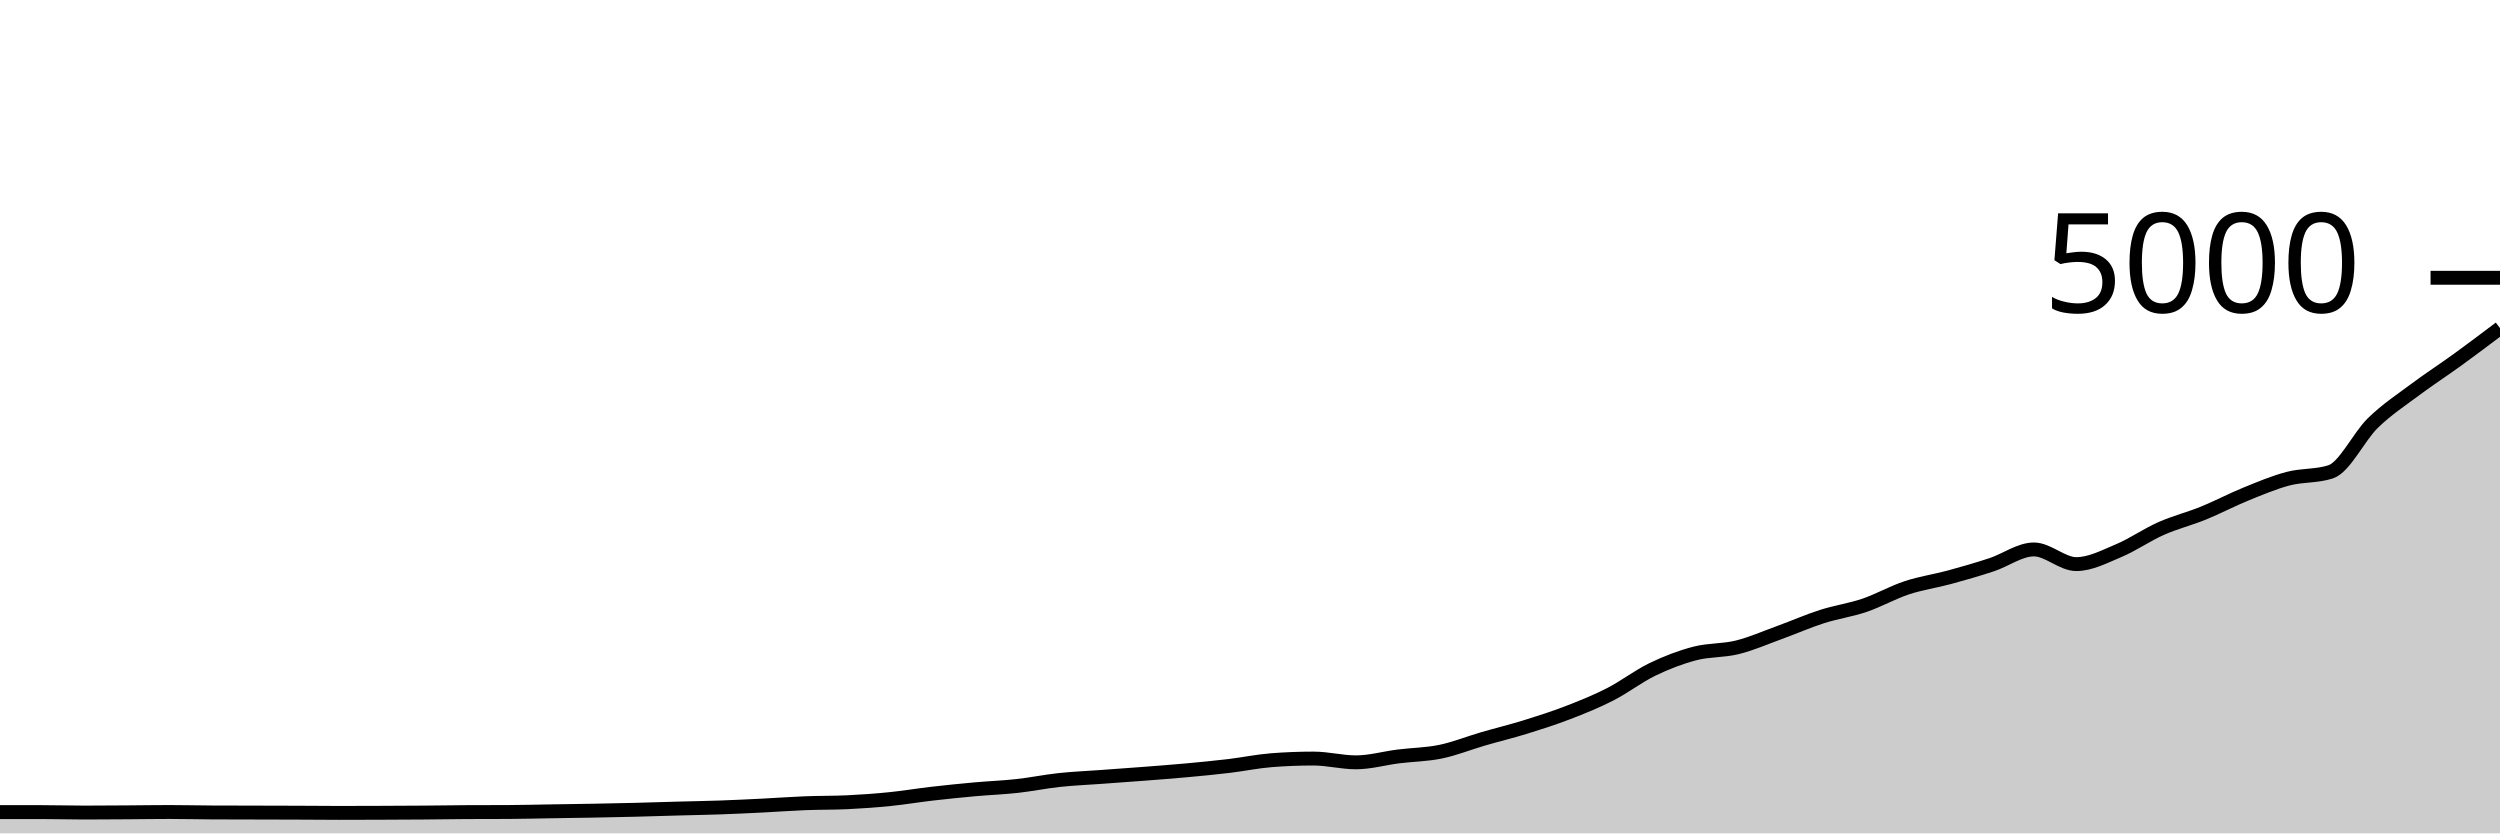
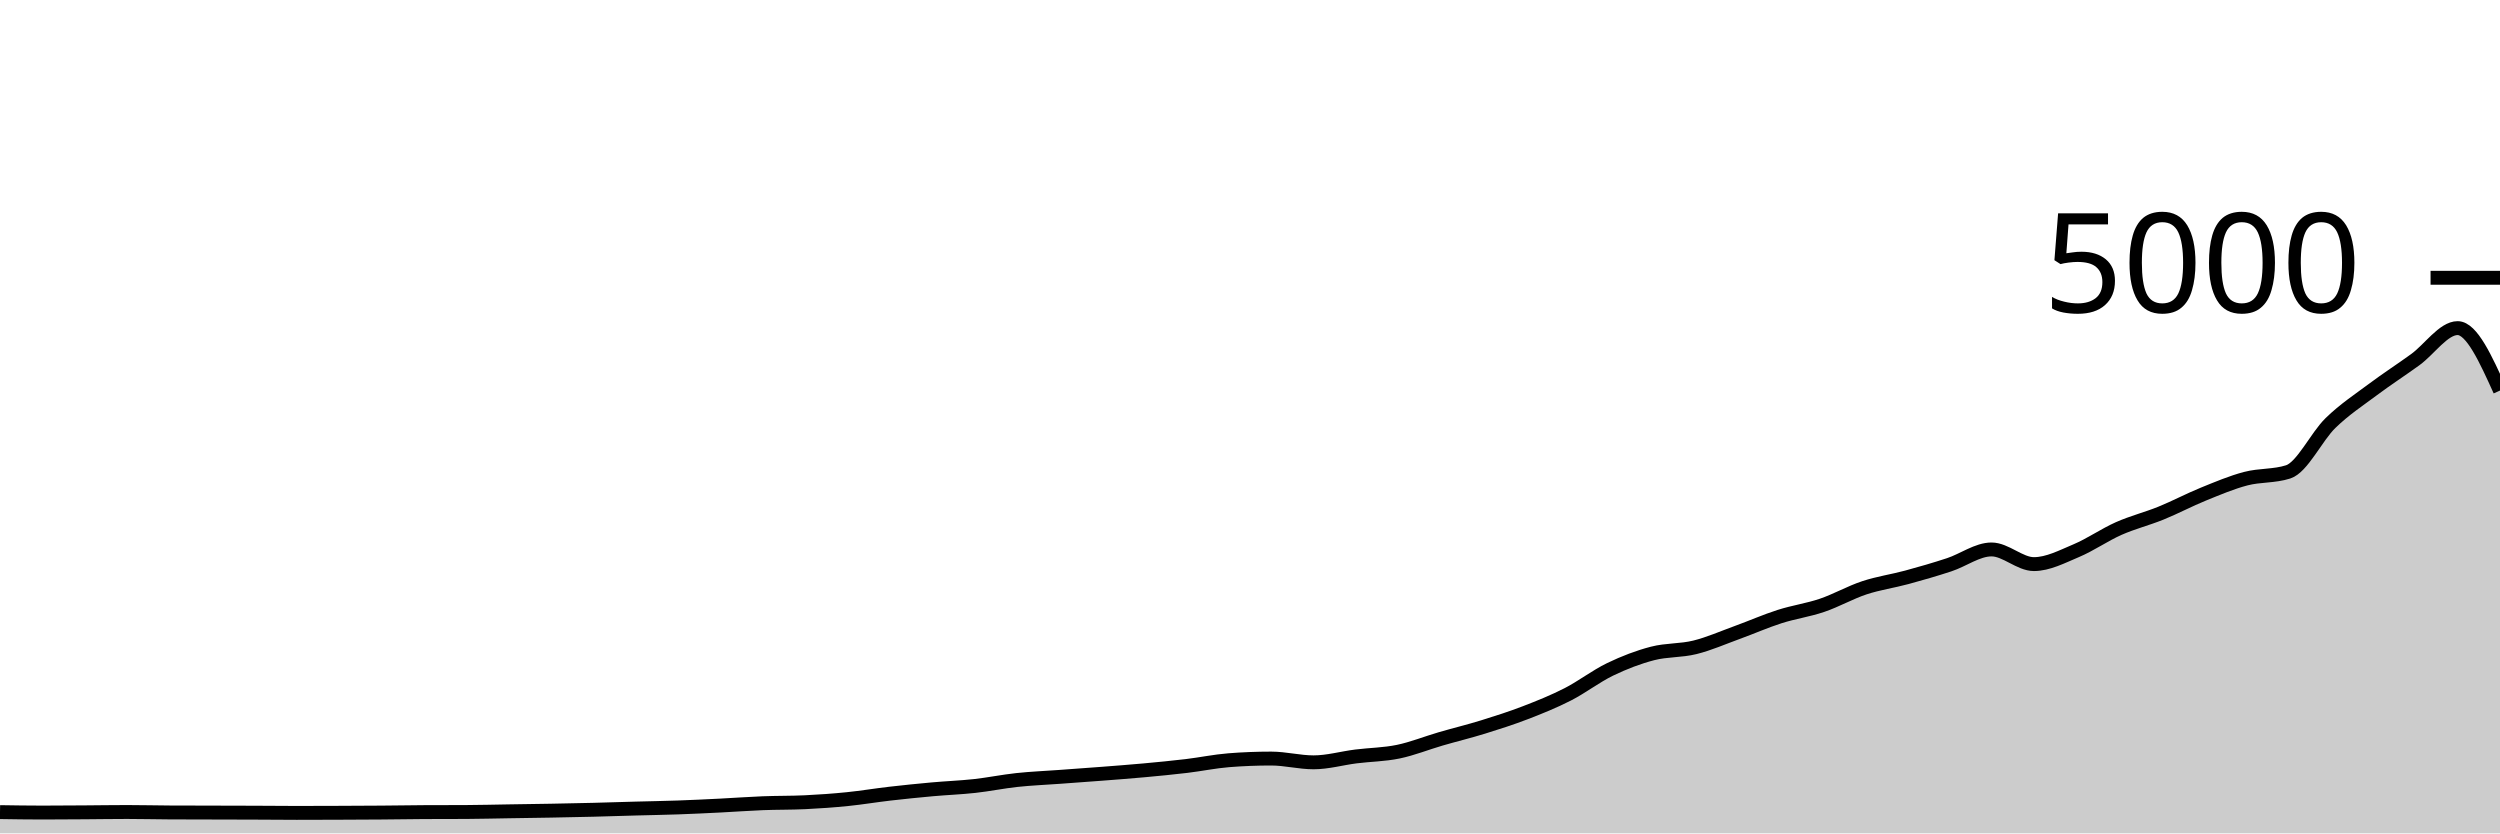
<svg xmlns="http://www.w3.org/2000/svg" viewBox="0 0 180 60">
  <g transform="translate(0,20)">
-     <path class="area" fill="rgba(0, 0, 0, 0.2)" d="M0,38.472C1.017,38.472,2.034,38.472,3.051,38.472C4.068,38.472,5.085,38.504,6.102,38.504C7.119,38.504,8.136,38.495,9.153,38.488C10.169,38.481,11.186,38.464,12.203,38.464C13.22,38.464,14.237,38.491,15.254,38.496C16.271,38.501,17.288,38.501,18.305,38.504C19.322,38.507,20.339,38.508,21.356,38.512C22.373,38.516,23.39,38.528,24.407,38.528C25.424,38.528,26.441,38.524,27.458,38.52C28.475,38.516,29.492,38.512,30.508,38.504C31.525,38.496,32.542,38.477,33.559,38.472C34.576,38.467,35.593,38.469,36.61,38.464C37.627,38.459,38.644,38.432,39.661,38.416C40.678,38.4,41.695,38.387,42.712,38.368C43.729,38.349,44.746,38.329,45.763,38.304C46.78,38.279,47.797,38.244,48.814,38.216C49.831,38.188,50.847,38.172,51.864,38.136C52.881,38.1,53.898,38.051,54.915,38C55.932,37.949,56.949,37.872,57.966,37.832C58.983,37.792,60,37.808,61.017,37.76C62.034,37.712,63.051,37.639,64.068,37.536C65.085,37.433,66.102,37.261,67.119,37.144C68.136,37.027,69.153,36.924,70.169,36.832C71.186,36.74,72.203,36.704,73.22,36.592C74.237,36.48,75.254,36.269,76.271,36.16C77.288,36.051,78.305,36.011,79.322,35.936C80.339,35.861,81.356,35.791,82.373,35.712C83.39,35.633,84.407,35.557,85.424,35.464C86.441,35.371,87.458,35.273,88.475,35.152C89.492,35.031,90.508,34.816,91.525,34.736C92.542,34.656,93.559,34.616,94.576,34.616C95.593,34.616,96.61,34.888,97.627,34.888C98.644,34.888,99.661,34.592,100.678,34.464C101.695,34.336,102.712,34.331,103.729,34.12C104.746,33.909,105.763,33.496,106.78,33.2C107.797,32.904,108.814,32.659,109.831,32.344C110.847,32.029,111.864,31.704,112.881,31.312C113.898,30.92,114.915,30.512,115.932,29.992C116.949,29.472,117.966,28.683,118.983,28.192C120,27.701,121.017,27.312,122.034,27.048C123.051,26.784,124.068,26.86,125.085,26.608C126.102,26.356,127.119,25.905,128.136,25.536C129.153,25.167,130.169,24.717,131.186,24.392C132.203,24.067,133.22,23.929,134.237,23.584C135.254,23.239,136.271,22.656,137.288,22.32C138.305,21.984,139.322,21.844,140.339,21.568C141.356,21.292,142.373,20.999,143.39,20.664C144.407,20.329,145.424,19.56,146.441,19.56C147.458,19.56,148.475,20.616,149.492,20.616C150.508,20.616,151.525,20.075,152.542,19.648C153.559,19.221,154.576,18.507,155.593,18.056C156.61,17.605,157.627,17.357,158.644,16.944C159.661,16.531,160.678,15.989,161.695,15.576C162.712,15.163,163.729,14.731,164.746,14.464C165.763,14.197,166.78,14.301,167.797,13.976C168.814,13.651,169.831,11.444,170.847,10.456C171.864,9.468,172.881,8.808,173.898,8.048C174.915,7.288,175.932,6.633,176.949,5.896C177.966,5.159,178.983,4.391,180,3.624L180,40C178.983,40,177.966,40,176.949,40C175.932,40,174.915,40,173.898,40C172.881,40,171.864,40,170.847,40C169.831,40,168.814,40,167.797,40C166.78,40,165.763,40,164.746,40C163.729,40,162.712,40,161.695,40C160.678,40,159.661,40,158.644,40C157.627,40,156.61,40,155.593,40C154.576,40,153.559,40,152.542,40C151.525,40,150.508,40,149.492,40C148.475,40,147.458,40,146.441,40C145.424,40,144.407,40,143.39,40C142.373,40,141.356,40,140.339,40C139.322,40,138.305,40,137.288,40C136.271,40,135.254,40,134.237,40C133.22,40,132.203,40,131.186,40C130.169,40,129.153,40,128.136,40C127.119,40,126.102,40,125.085,40C124.068,40,123.051,40,122.034,40C121.017,40,120,40,118.983,40C117.966,40,116.949,40,115.932,40C114.915,40,113.898,40,112.881,40C111.864,40,110.847,40,109.831,40C108.814,40,107.797,40,106.78,40C105.763,40,104.746,40,103.729,40C102.712,40,101.695,40,100.678,40C99.661,40,98.644,40,97.627,40C96.61,40,95.593,40,94.576,40C93.559,40,92.542,40,91.525,40C90.508,40,89.492,40,88.475,40C87.458,40,86.441,40,85.424,40C84.407,40,83.39,40,82.373,40C81.356,40,80.339,40,79.322,40C78.305,40,77.288,40,76.271,40C75.254,40,74.237,40,73.22,40C72.203,40,71.186,40,70.169,40C69.153,40,68.136,40,67.119,40C66.102,40,65.085,40,64.068,40C63.051,40,62.034,40,61.017,40C60,40,58.983,40,57.966,40C56.949,40,55.932,40,54.915,40C53.898,40,52.881,40,51.864,40C50.847,40,49.831,40,48.814,40C47.797,40,46.78,40,45.763,40C44.746,40,43.729,40,42.712,40C41.695,40,40.678,40,39.661,40C38.644,40,37.627,40,36.61,40C35.593,40,34.576,40,33.559,40C32.542,40,31.525,40,30.508,40C29.492,40,28.475,40,27.458,40C26.441,40,25.424,40,24.407,40C23.39,40,22.373,40,21.356,40C20.339,40,19.322,40,18.305,40C17.288,40,16.271,40,15.254,40C14.237,40,13.22,40,12.203,40C11.186,40,10.169,40,9.153,40C8.136,40,7.119,40,6.102,40C5.085,40,4.068,40,3.051,40C2.034,40,1.017,40,0,40Z" />
-     <path class="line" stroke="black" fill="none" d="M0,38.472C1.017,38.472,2.034,38.472,3.051,38.472C4.068,38.472,5.085,38.504,6.102,38.504C7.119,38.504,8.136,38.495,9.153,38.488C10.169,38.481,11.186,38.464,12.203,38.464C13.22,38.464,14.237,38.491,15.254,38.496C16.271,38.501,17.288,38.501,18.305,38.504C19.322,38.507,20.339,38.508,21.356,38.512C22.373,38.516,23.39,38.528,24.407,38.528C25.424,38.528,26.441,38.524,27.458,38.52C28.475,38.516,29.492,38.512,30.508,38.504C31.525,38.496,32.542,38.477,33.559,38.472C34.576,38.467,35.593,38.469,36.61,38.464C37.627,38.459,38.644,38.432,39.661,38.416C40.678,38.4,41.695,38.387,42.712,38.368C43.729,38.349,44.746,38.329,45.763,38.304C46.78,38.279,47.797,38.244,48.814,38.216C49.831,38.188,50.847,38.172,51.864,38.136C52.881,38.1,53.898,38.051,54.915,38C55.932,37.949,56.949,37.872,57.966,37.832C58.983,37.792,60,37.808,61.017,37.76C62.034,37.712,63.051,37.639,64.068,37.536C65.085,37.433,66.102,37.261,67.119,37.144C68.136,37.027,69.153,36.924,70.169,36.832C71.186,36.74,72.203,36.704,73.22,36.592C74.237,36.48,75.254,36.269,76.271,36.16C77.288,36.051,78.305,36.011,79.322,35.936C80.339,35.861,81.356,35.791,82.373,35.712C83.39,35.633,84.407,35.557,85.424,35.464C86.441,35.371,87.458,35.273,88.475,35.152C89.492,35.031,90.508,34.816,91.525,34.736C92.542,34.656,93.559,34.616,94.576,34.616C95.593,34.616,96.61,34.888,97.627,34.888C98.644,34.888,99.661,34.592,100.678,34.464C101.695,34.336,102.712,34.331,103.729,34.12C104.746,33.909,105.763,33.496,106.78,33.2C107.797,32.904,108.814,32.659,109.831,32.344C110.847,32.029,111.864,31.704,112.881,31.312C113.898,30.92,114.915,30.512,115.932,29.992C116.949,29.472,117.966,28.683,118.983,28.192C120,27.701,121.017,27.312,122.034,27.048C123.051,26.784,124.068,26.86,125.085,26.608C126.102,26.356,127.119,25.905,128.136,25.536C129.153,25.167,130.169,24.717,131.186,24.392C132.203,24.067,133.22,23.929,134.237,23.584C135.254,23.239,136.271,22.656,137.288,22.32C138.305,21.984,139.322,21.844,140.339,21.568C141.356,21.292,142.373,20.999,143.39,20.664C144.407,20.329,145.424,19.56,146.441,19.56C147.458,19.56,148.475,20.616,149.492,20.616C150.508,20.616,151.525,20.075,152.542,19.648C153.559,19.221,154.576,18.507,155.593,18.056C156.61,17.605,157.627,17.357,158.644,16.944C159.661,16.531,160.678,15.989,161.695,15.576C162.712,15.163,163.729,14.731,164.746,14.464C165.763,14.197,166.78,14.301,167.797,13.976C168.814,13.651,169.831,11.444,170.847,10.456C171.864,9.468,172.881,8.808,173.898,8.048C174.915,7.288,175.932,6.633,176.949,5.896C177.966,5.159,178.983,4.391,180,3.624" />
+     <path class="area" fill="rgba(0, 0, 0, 0.2)" d="M0,38.472C1.017,38.488,2.034,38.504,3.051,38.504C4.068,38.504,5.085,38.495,6.102,38.488C7.119,38.481,8.136,38.464,9.153,38.464C10.169,38.464,11.186,38.491,12.203,38.496C13.22,38.501,14.237,38.501,15.254,38.504C16.271,38.507,17.288,38.508,18.305,38.512C19.322,38.516,20.339,38.528,21.356,38.528C22.373,38.528,23.39,38.524,24.407,38.52C25.424,38.516,26.441,38.512,27.458,38.504C28.475,38.496,29.492,38.477,30.508,38.472C31.525,38.467,32.542,38.469,33.559,38.464C34.576,38.459,35.593,38.432,36.61,38.416C37.627,38.4,38.644,38.387,39.661,38.368C40.678,38.349,41.695,38.329,42.712,38.304C43.729,38.279,44.746,38.244,45.763,38.216C46.78,38.188,47.797,38.172,48.814,38.136C49.831,38.1,50.847,38.051,51.864,38C52.881,37.949,53.898,37.872,54.915,37.832C55.932,37.792,56.949,37.808,57.966,37.76C58.983,37.712,60,37.639,61.017,37.536C62.034,37.433,63.051,37.261,64.068,37.144C65.085,37.027,66.102,36.924,67.119,36.832C68.136,36.74,69.153,36.704,70.169,36.592C71.186,36.48,72.203,36.269,73.22,36.16C74.237,36.051,75.254,36.011,76.271,35.936C77.288,35.861,78.305,35.791,79.322,35.712C80.339,35.633,81.356,35.557,82.373,35.464C83.39,35.371,84.407,35.273,85.424,35.152C86.441,35.031,87.458,34.816,88.475,34.736C89.492,34.656,90.508,34.616,91.525,34.616C92.542,34.616,93.559,34.888,94.576,34.888C95.593,34.888,96.61,34.592,97.627,34.464C98.644,34.336,99.661,34.331,100.678,34.12C101.695,33.909,102.712,33.496,103.729,33.2C104.746,32.904,105.763,32.659,106.78,32.344C107.797,32.029,108.814,31.704,109.831,31.312C110.847,30.92,111.864,30.512,112.881,29.992C113.898,29.472,114.915,28.683,115.932,28.192C116.949,27.701,117.966,27.312,118.983,27.048C120,26.784,121.017,26.86,122.034,26.608C123.051,26.356,124.068,25.905,125.085,25.536C126.102,25.167,127.119,24.717,128.136,24.392C129.153,24.067,130.169,23.929,131.186,23.584C132.203,23.239,133.22,22.656,134.237,22.32C135.254,21.984,136.271,21.844,137.288,21.568C138.305,21.292,139.322,20.999,140.339,20.664C141.356,20.329,142.373,19.56,143.39,19.56C144.407,19.56,145.424,20.616,146.441,20.616C147.458,20.616,148.475,20.075,149.492,19.648C150.508,19.221,151.525,18.507,152.542,18.056C153.559,17.605,154.576,17.357,155.593,16.944C156.61,16.531,157.627,15.989,158.644,15.576C159.661,15.163,160.678,14.731,161.695,14.464C162.712,14.197,163.729,14.301,164.746,13.976C165.763,13.651,166.78,11.444,167.797,10.456C168.814,9.468,169.831,8.808,170.847,8.048C171.864,7.288,172.881,6.633,173.898,5.896C174.915,5.159,175.932,3.624,176.949,3.624C177.966,3.624,178.983,5.872,180,8.12L180,40C178.983,40,177.966,40,176.949,40C175.932,40,174.915,40,173.898,40C172.881,40,171.864,40,170.847,40C169.831,40,168.814,40,167.797,40C166.78,40,165.763,40,164.746,40C163.729,40,162.712,40,161.695,40C160.678,40,159.661,40,158.644,40C157.627,40,156.61,40,155.593,40C154.576,40,153.559,40,152.542,40C151.525,40,150.508,40,149.492,40C148.475,40,147.458,40,146.441,40C145.424,40,144.407,40,143.39,40C142.373,40,141.356,40,140.339,40C139.322,40,138.305,40,137.288,40C136.271,40,135.254,40,134.237,40C133.22,40,132.203,40,131.186,40C130.169,40,129.153,40,128.136,40C127.119,40,126.102,40,125.085,40C124.068,40,123.051,40,122.034,40C121.017,40,120,40,118.983,40C117.966,40,116.949,40,115.932,40C114.915,40,113.898,40,112.881,40C111.864,40,110.847,40,109.831,40C108.814,40,107.797,40,106.78,40C105.763,40,104.746,40,103.729,40C102.712,40,101.695,40,100.678,40C99.661,40,98.644,40,97.627,40C96.61,40,95.593,40,94.576,40C93.559,40,92.542,40,91.525,40C90.508,40,89.492,40,88.475,40C87.458,40,86.441,40,85.424,40C84.407,40,83.39,40,82.373,40C81.356,40,80.339,40,79.322,40C78.305,40,77.288,40,76.271,40C75.254,40,74.237,40,73.22,40C72.203,40,71.186,40,70.169,40C69.153,40,68.136,40,67.119,40C66.102,40,65.085,40,64.068,40C63.051,40,62.034,40,61.017,40C60,40,58.983,40,57.966,40C56.949,40,55.932,40,54.915,40C53.898,40,52.881,40,51.864,40C50.847,40,49.831,40,48.814,40C47.797,40,46.78,40,45.763,40C44.746,40,43.729,40,42.712,40C41.695,40,40.678,40,39.661,40C38.644,40,37.627,40,36.61,40C35.593,40,34.576,40,33.559,40C32.542,40,31.525,40,30.508,40C29.492,40,28.475,40,27.458,40C26.441,40,25.424,40,24.407,40C23.39,40,22.373,40,21.356,40C20.339,40,19.322,40,18.305,40C17.288,40,16.271,40,15.254,40C14.237,40,13.22,40,12.203,40C11.186,40,10.169,40,9.153,40C8.136,40,7.119,40,6.102,40C5.085,40,4.068,40,3.051,40C2.034,40,1.017,40,0,40Z" />
+     <path class="line" stroke="black" fill="none" d="M0,38.472C1.017,38.488,2.034,38.504,3.051,38.504C4.068,38.504,5.085,38.495,6.102,38.488C7.119,38.481,8.136,38.464,9.153,38.464C10.169,38.464,11.186,38.491,12.203,38.496C13.22,38.501,14.237,38.501,15.254,38.504C16.271,38.507,17.288,38.508,18.305,38.512C19.322,38.516,20.339,38.528,21.356,38.528C22.373,38.528,23.39,38.524,24.407,38.52C25.424,38.516,26.441,38.512,27.458,38.504C28.475,38.496,29.492,38.477,30.508,38.472C31.525,38.467,32.542,38.469,33.559,38.464C34.576,38.459,35.593,38.432,36.61,38.416C37.627,38.4,38.644,38.387,39.661,38.368C40.678,38.349,41.695,38.329,42.712,38.304C43.729,38.279,44.746,38.244,45.763,38.216C46.78,38.188,47.797,38.172,48.814,38.136C49.831,38.1,50.847,38.051,51.864,38C52.881,37.949,53.898,37.872,54.915,37.832C55.932,37.792,56.949,37.808,57.966,37.76C58.983,37.712,60,37.639,61.017,37.536C62.034,37.433,63.051,37.261,64.068,37.144C65.085,37.027,66.102,36.924,67.119,36.832C68.136,36.74,69.153,36.704,70.169,36.592C71.186,36.48,72.203,36.269,73.22,36.16C74.237,36.051,75.254,36.011,76.271,35.936C77.288,35.861,78.305,35.791,79.322,35.712C80.339,35.633,81.356,35.557,82.373,35.464C83.39,35.371,84.407,35.273,85.424,35.152C86.441,35.031,87.458,34.816,88.475,34.736C89.492,34.656,90.508,34.616,91.525,34.616C92.542,34.616,93.559,34.888,94.576,34.888C95.593,34.888,96.61,34.592,97.627,34.464C98.644,34.336,99.661,34.331,100.678,34.12C101.695,33.909,102.712,33.496,103.729,33.2C104.746,32.904,105.763,32.659,106.78,32.344C107.797,32.029,108.814,31.704,109.831,31.312C110.847,30.92,111.864,30.512,112.881,29.992C113.898,29.472,114.915,28.683,115.932,28.192C116.949,27.701,117.966,27.312,118.983,27.048C120,26.784,121.017,26.86,122.034,26.608C123.051,26.356,124.068,25.905,125.085,25.536C126.102,25.167,127.119,24.717,128.136,24.392C129.153,24.067,130.169,23.929,131.186,23.584C132.203,23.239,133.22,22.656,134.237,22.32C135.254,21.984,136.271,21.844,137.288,21.568C138.305,21.292,139.322,20.999,140.339,20.664C141.356,20.329,142.373,19.56,143.39,19.56C144.407,19.56,145.424,20.616,146.441,20.616C147.458,20.616,148.475,20.075,149.492,19.648C150.508,19.221,151.525,18.507,152.542,18.056C153.559,17.605,154.576,17.357,155.593,16.944C156.61,16.531,157.627,15.989,158.644,15.576C159.661,15.163,160.678,14.731,161.695,14.464C162.712,14.197,163.729,14.301,164.746,13.976C165.763,13.651,166.78,11.444,167.797,10.456C168.814,9.468,169.831,8.808,170.847,8.048C171.864,7.288,172.881,6.633,173.898,5.896C174.915,5.159,175.932,3.624,176.949,3.624C177.966,3.624,178.983,5.872,180,8.12" />
    <path class="axis-ceiling" stroke-width="1" stroke="black" fill="none" d="M175,0L180,0" />
    <text class="axis-ceiling-label" font-family="sans-serif" text-anchor="end" font-size="10px" x="170" y="2.5">5000</text>
  </g>
</svg>
